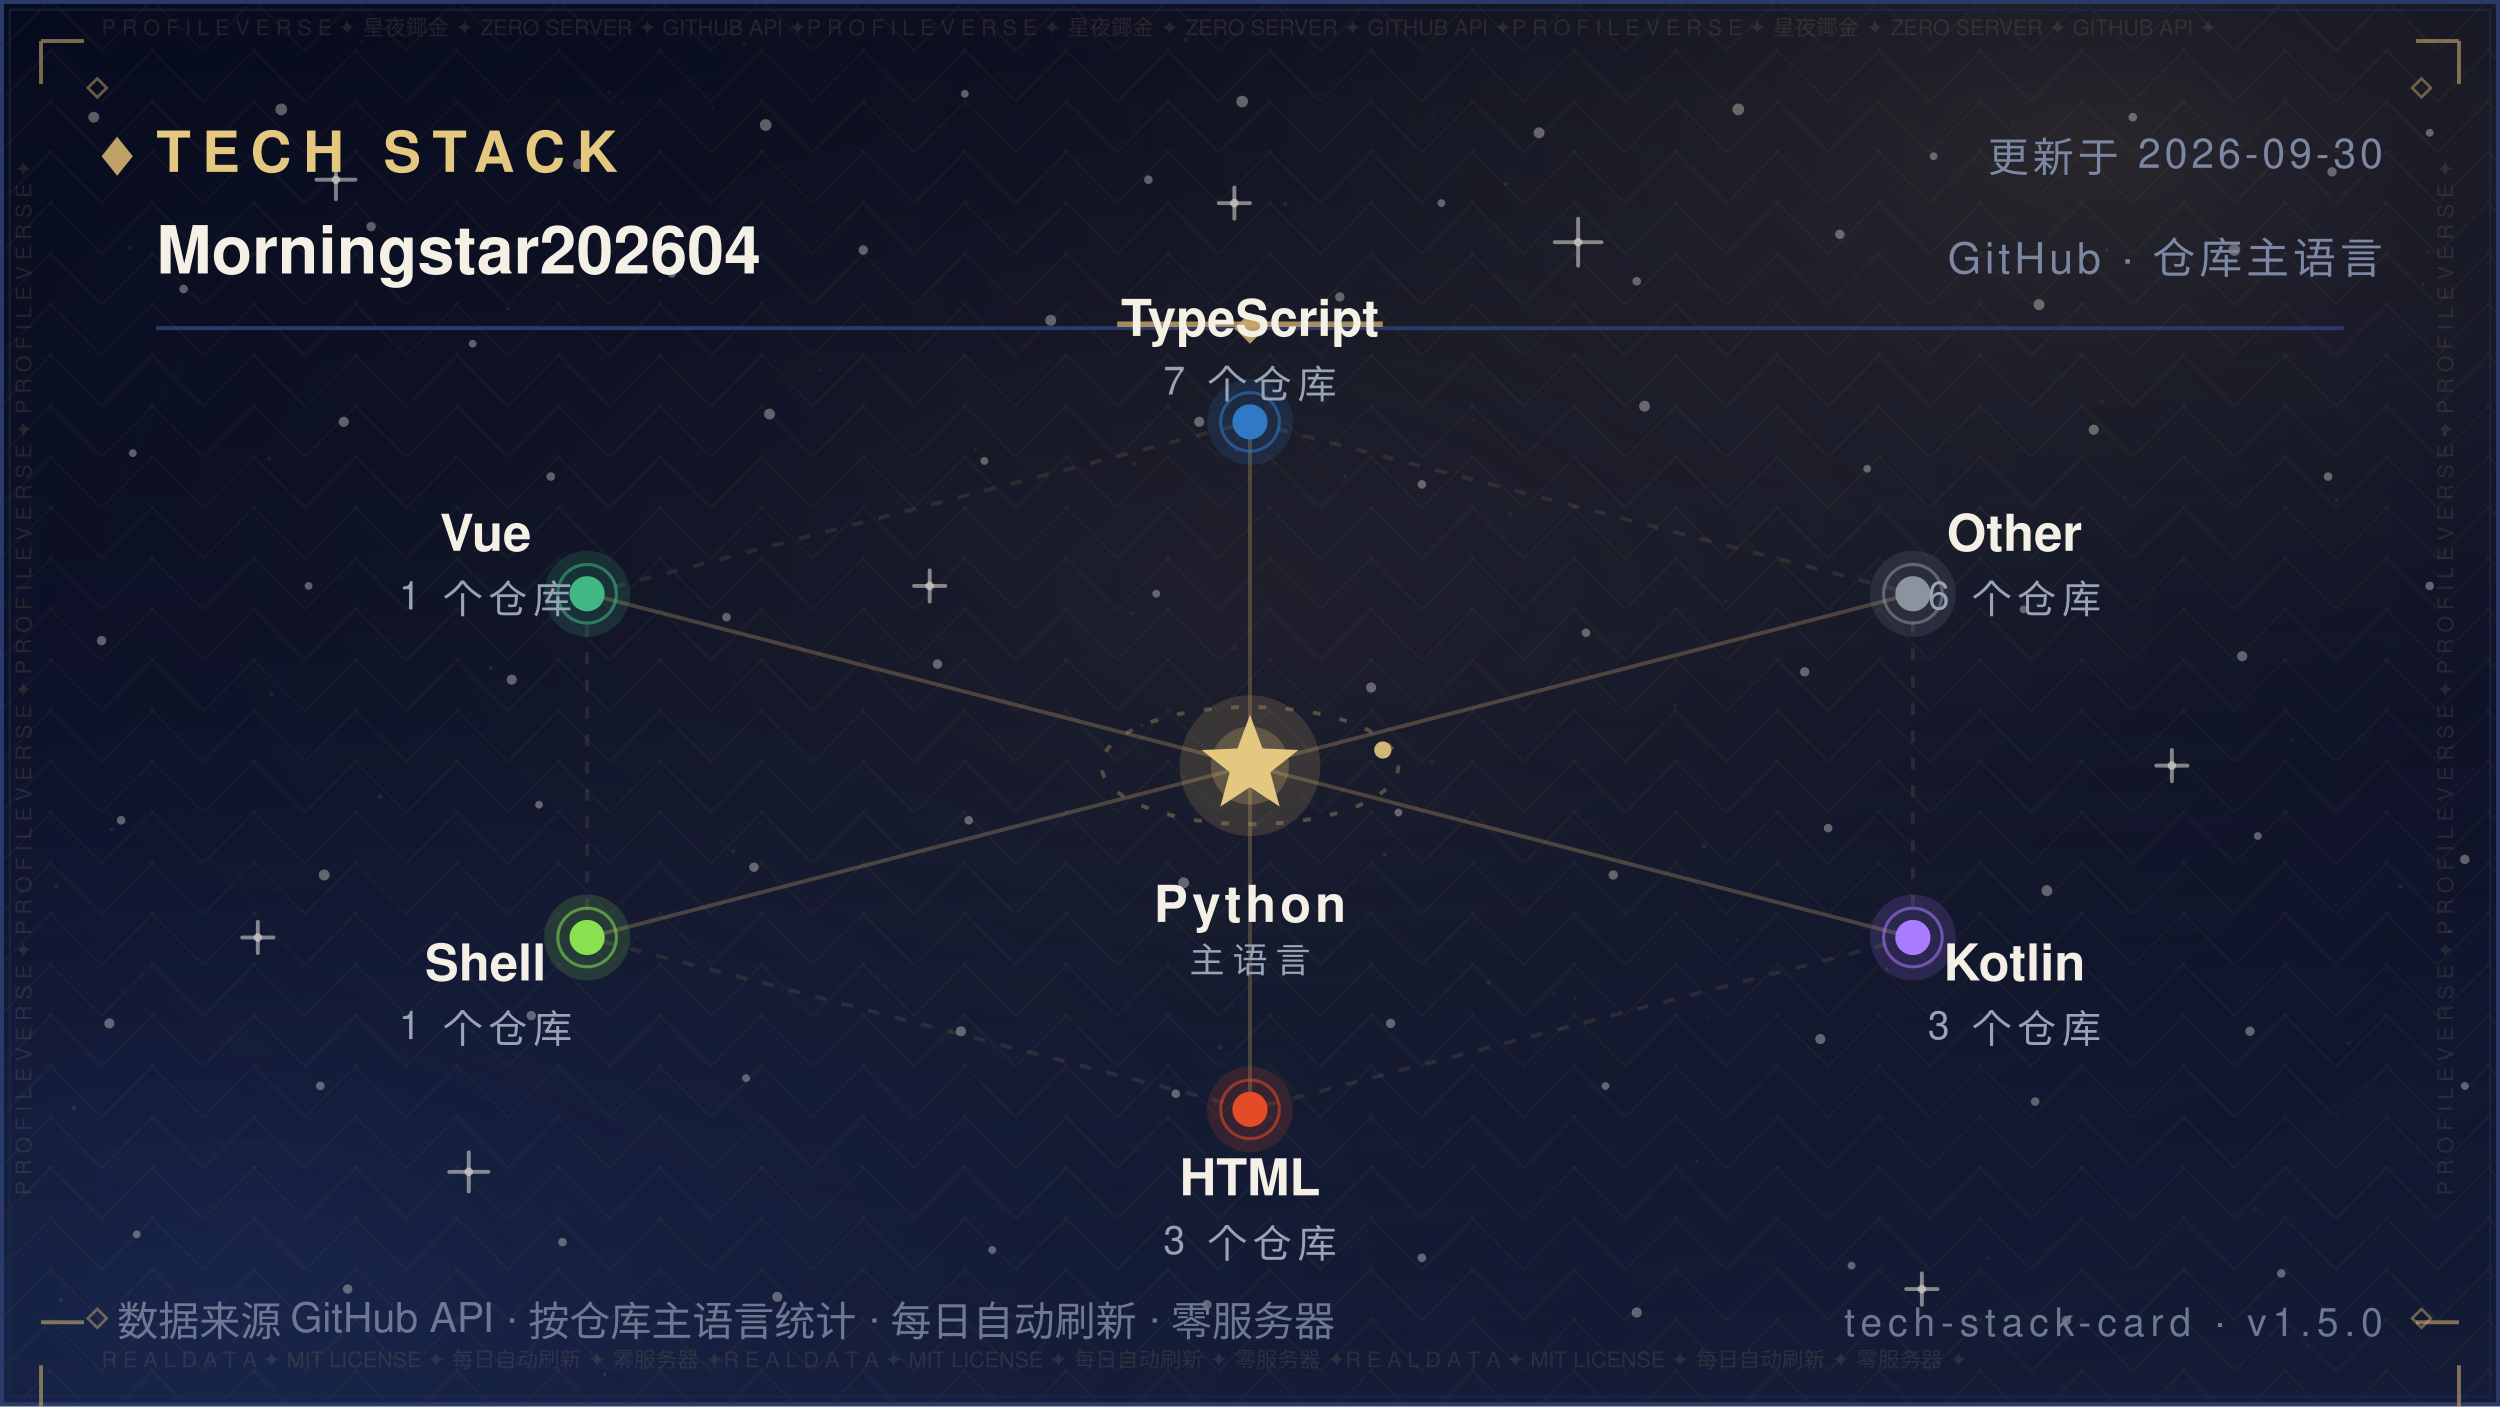
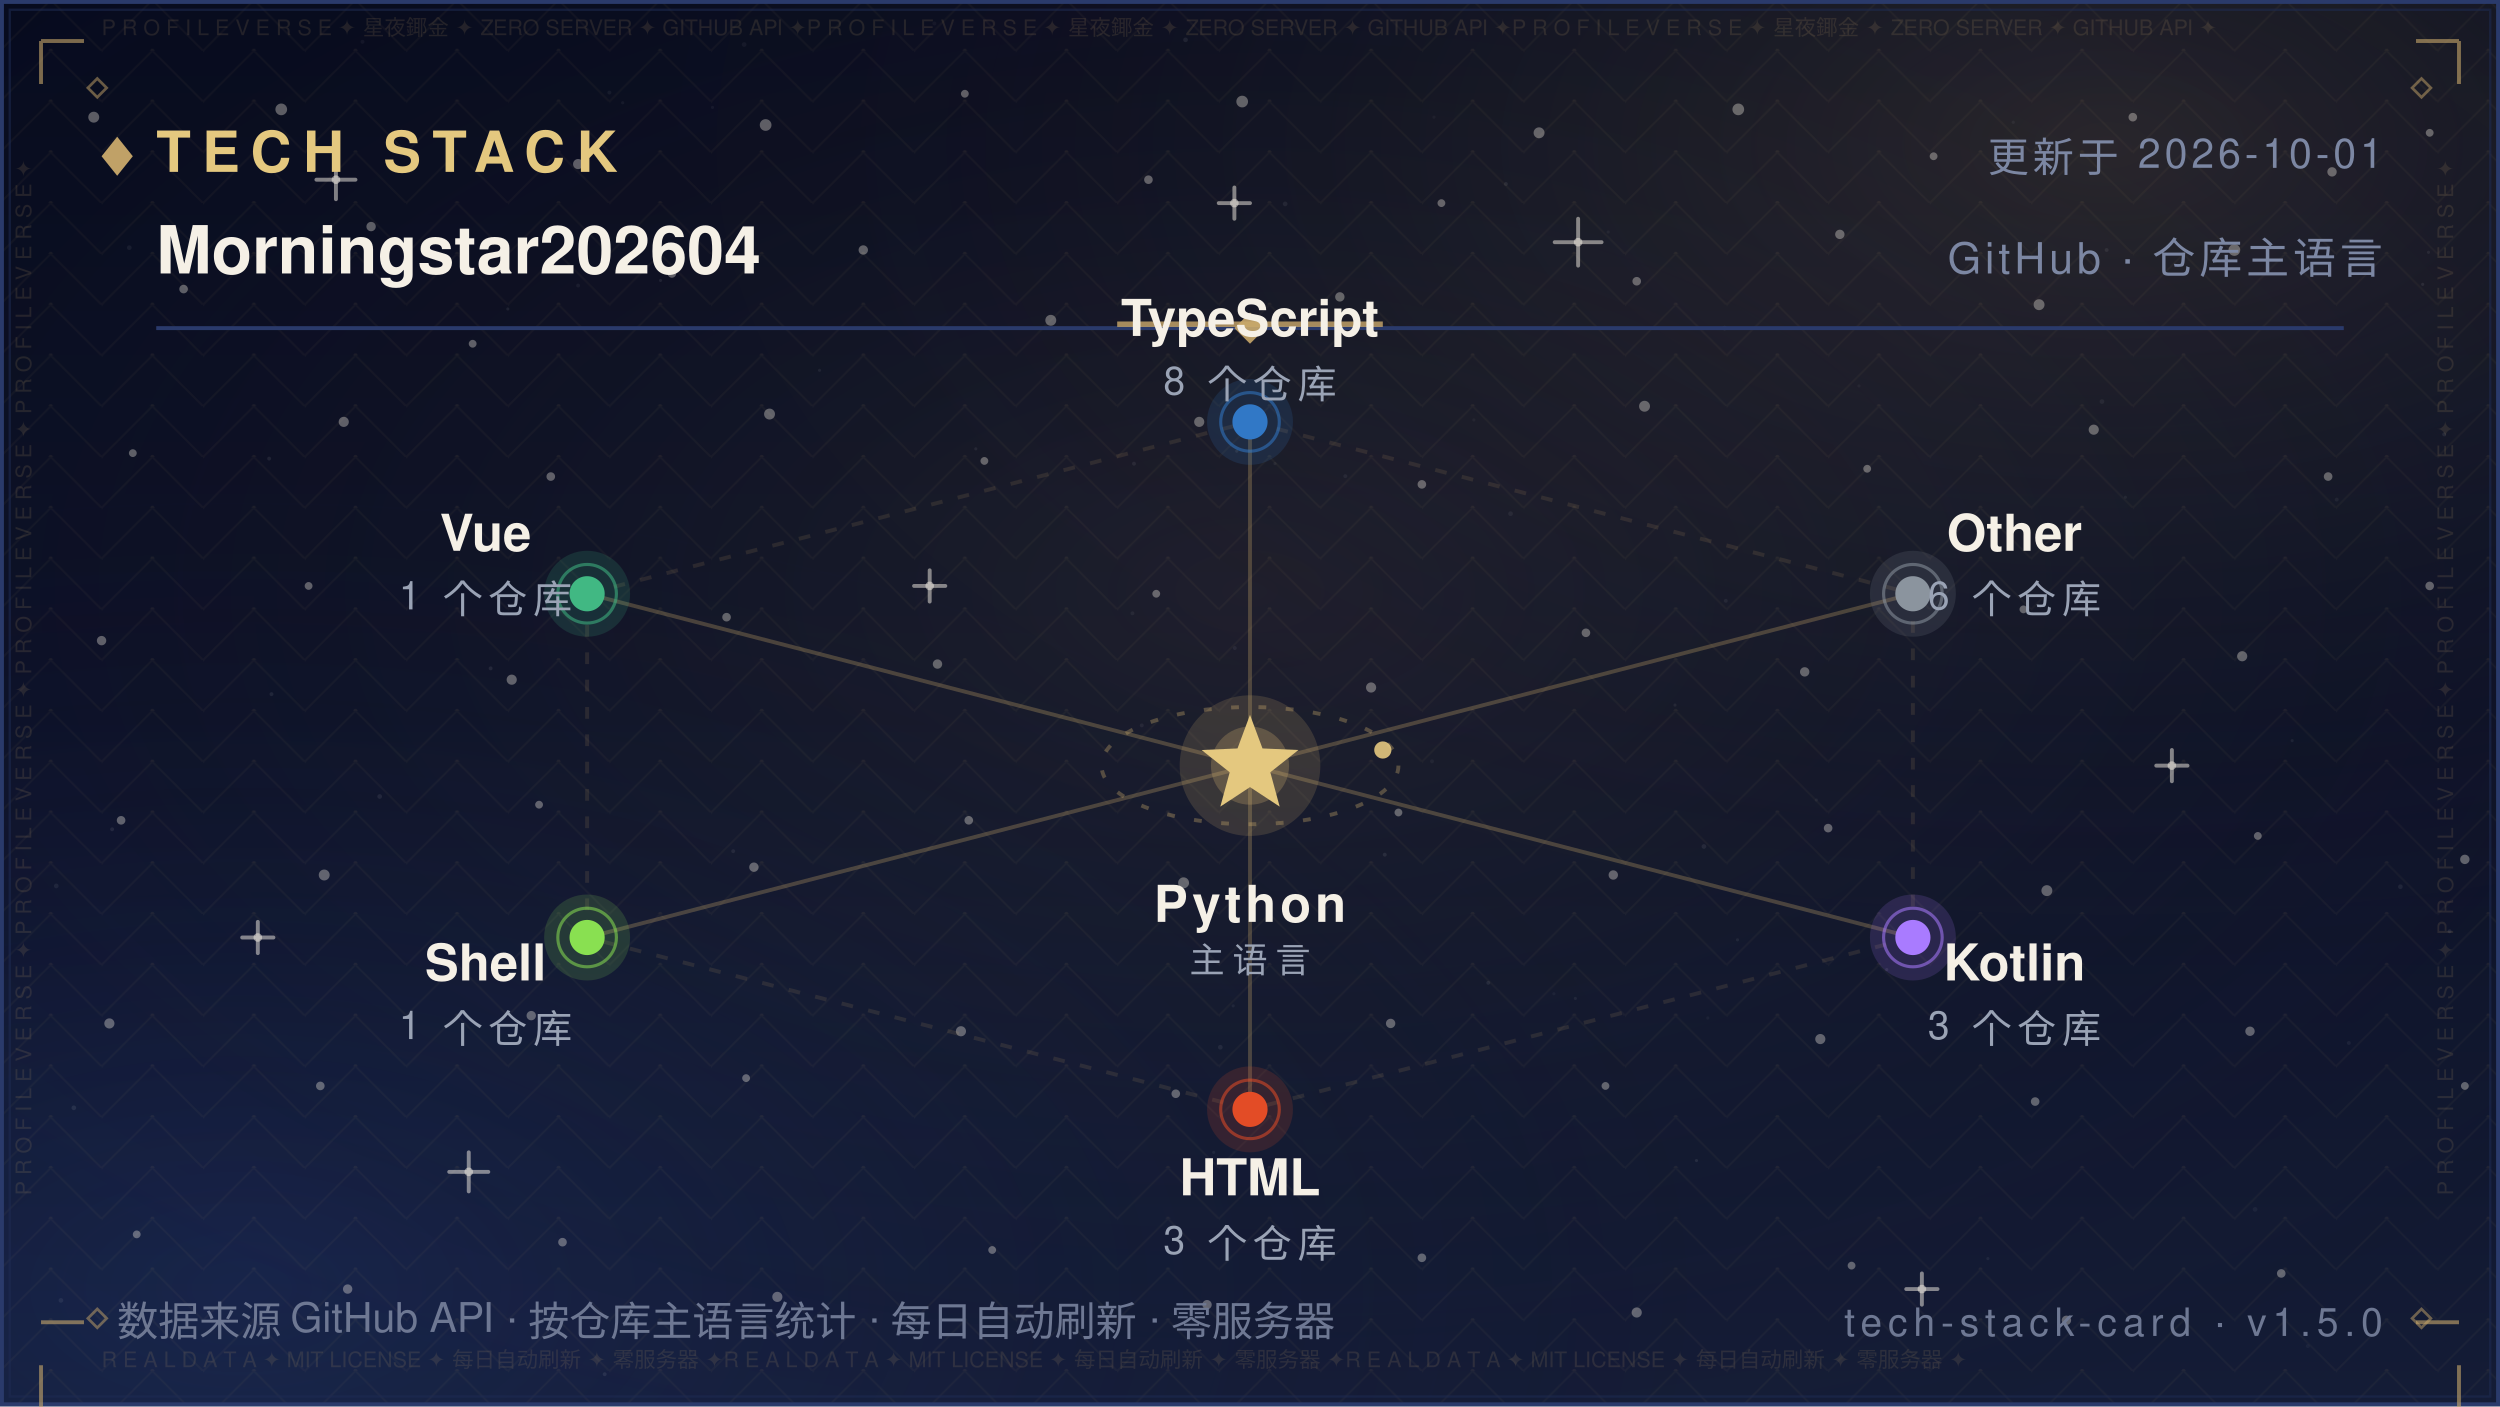
<svg xmlns="http://www.w3.org/2000/svg" width="640" height="360" viewBox="0 0 640 360" role="img" aria-label="Tech Stack — Morningstar202604">
  <defs>
    <linearGradient id="bg" x1="0" y1="0" x2="0" y2="1">
      <stop offset="0" stop-color="#070B1E" />
      <stop offset="0.5" stop-color="#0B1026" />
      <stop offset="1" stop-color="#141C36" />
    </linearGradient>
    <radialGradient id="nebG" cx="0.84" cy="0.10" r="0.62">
      <stop offset="0" stop-color="#C9A86A" stop-opacity="0.16" />
      <stop offset="1" stop-color="#070B1E" stop-opacity="0" />
    </radialGradient>
    <radialGradient id="nebB" cx="0.10" cy="0.92" r="0.60">
      <stop offset="0" stop-color="#2B4B9E" stop-opacity="0.22" />
      <stop offset="1" stop-color="#070B1E" stop-opacity="0" />
    </radialGradient>
    <radialGradient id="glow" cx="0.5" cy="0.42" r="0.72">
      <stop offset="0" stop-color="#C9A86A" stop-opacity="0.1" />
      <stop offset="1" stop-color="#070B1E" stop-opacity="0" />
    </radialGradient>
    <pattern id="fil1" width="26.0" height="13.0" patternUnits="userSpaceOnUse">
      <path d="M13.0 0 L26.0 13.0 L13.0 26.0 L0 13.0 Z" fill="none" stroke="#C9A86A" stroke-width="0.5" opacity="0.05" />
      <circle cx="13.0" cy="13.0" r="0.55" fill="#C9A86A" opacity="0.08" />
      <circle cx="0" cy="0" r="0.35" fill="#C9A86A" opacity="0.05" />
    </pattern>
  </defs>
  <rect width="640" height="360" fill="url(#bg)" />
  <rect width="640" height="360" fill="url(#nebG)" />
  <rect width="640" height="360" fill="url(#nebB)" />
  <rect width="640" height="360" fill="url(#glow)" />
  <rect width="640" height="360" fill="url(#fil1)" />
  <circle cx="24" cy="30" r="1.4" fill="#F5F0E6" opacity="0.35" />
  <circle cx="47" cy="74" r="1.1" fill="#F5F0E6" opacity="0.35" />
  <circle cx="72" cy="28" r="1.5" fill="#F5F0E6" opacity="0.35" />
  <circle cx="95" cy="58" r="1.2" fill="#F5F0E6" opacity="0.35" />
  <circle cx="121" cy="88" r="1" fill="#F5F0E6" opacity="0.35" />
  <circle cx="148" cy="42" r="1.3" fill="#F5F0E6" opacity="0.35" />
  <circle cx="172" cy="70" r="1.1" fill="#F5F0E6" opacity="0.35" />
  <circle cx="196" cy="32" r="1.5" fill="#F5F0E6" opacity="0.35" />
  <circle cx="221" cy="64" r="1.2" fill="#F5F0E6" opacity="0.35" />
  <circle cx="247" cy="24" r="1" fill="#F5F0E6" opacity="0.35" />
  <circle cx="269" cy="82" r="1.4" fill="#F5F0E6" opacity="0.35" />
  <circle cx="294" cy="46" r="1.1" fill="#F5F0E6" opacity="0.35" />
  <circle cx="318" cy="26" r="1.5" fill="#F5F0E6" opacity="0.35" />
  <circle cx="343" cy="76" r="1.2" fill="#F5F0E6" opacity="0.35" />
  <circle cx="369" cy="52" r="1" fill="#F5F0E6" opacity="0.35" />
  <circle cx="394" cy="34" r="1.4" fill="#F5F0E6" opacity="0.35" />
  <circle cx="419" cy="72" r="1.1" fill="#F5F0E6" opacity="0.35" />
  <circle cx="445" cy="28" r="1.5" fill="#F5F0E6" opacity="0.35" />
  <circle cx="471" cy="60" r="1.2" fill="#F5F0E6" opacity="0.35" />
  <circle cx="495" cy="40" r="1" fill="#F5F0E6" opacity="0.35" />
  <circle cx="522" cy="78" r="1.4" fill="#F5F0E6" opacity="0.35" />
  <circle cx="546" cy="30" r="1.1" fill="#F5F0E6" opacity="0.35" />
  <circle cx="572" cy="64" r="1.5" fill="#F5F0E6" opacity="0.35" />
  <circle cx="597" cy="44" r="1.2" fill="#F5F0E6" opacity="0.35" />
  <circle cx="622" cy="34" r="1" fill="#F5F0E6" opacity="0.35" />
  <circle cx="34" cy="116" r="1" fill="#F5F0E6" opacity="0.35" />
  <circle cx="88" cy="108" r="1.3" fill="#F5F0E6" opacity="0.35" />
  <circle cx="141" cy="122" r="1.1" fill="#F5F0E6" opacity="0.35" />
  <circle cx="197" cy="106" r="1.4" fill="#F5F0E6" opacity="0.35" />
  <circle cx="252" cy="118" r="1" fill="#F5F0E6" opacity="0.35" />
  <circle cx="307" cy="108" r="1.3" fill="#F5F0E6" opacity="0.35" />
  <circle cx="364" cy="124" r="1.1" fill="#F5F0E6" opacity="0.35" />
  <circle cx="421" cy="104" r="1.4" fill="#F5F0E6" opacity="0.35" />
  <circle cx="478" cy="120" r="1" fill="#F5F0E6" opacity="0.35" />
  <circle cx="536" cy="110" r="1.3" fill="#F5F0E6" opacity="0.35" />
  <circle cx="596" cy="122" r="1.1" fill="#F5F0E6" opacity="0.35" />
  <circle cx="26" cy="164" r="1.2" fill="#F5F0E6" opacity="0.35" />
  <circle cx="79" cy="150" r="1" fill="#F5F0E6" opacity="0.35" />
  <circle cx="131" cy="174" r="1.3" fill="#F5F0E6" opacity="0.35" />
  <circle cx="186" cy="158" r="1.1" fill="#F5F0E6" opacity="0.35" />
  <circle cx="240" cy="170" r="1.2" fill="#F5F0E6" opacity="0.35" />
  <circle cx="296" cy="152" r="1" fill="#F5F0E6" opacity="0.35" />
  <circle cx="351" cy="176" r="1.3" fill="#F5F0E6" opacity="0.35" />
  <circle cx="406" cy="162" r="1.1" fill="#F5F0E6" opacity="0.35" />
  <circle cx="462" cy="172" r="1.2" fill="#F5F0E6" opacity="0.35" />
  <circle cx="518" cy="156" r="1" fill="#F5F0E6" opacity="0.35" />
  <circle cx="574" cy="168" r="1.3" fill="#F5F0E6" opacity="0.35" />
  <circle cx="622" cy="150" r="1.1" fill="#F5F0E6" opacity="0.35" />
  <circle cx="31" cy="210" r="1.1" fill="#F5F0E6" opacity="0.35" />
  <circle cx="83" cy="224" r="1.4" fill="#F5F0E6" opacity="0.35" />
  <circle cx="138" cy="206" r="1" fill="#F5F0E6" opacity="0.35" />
  <circle cx="193" cy="222" r="1.2" fill="#F5F0E6" opacity="0.35" />
  <circle cx="248" cy="210" r="1.1" fill="#F5F0E6" opacity="0.35" />
  <circle cx="303" cy="226" r="1.4" fill="#F5F0E6" opacity="0.35" />
  <circle cx="358" cy="208" r="1" fill="#F5F0E6" opacity="0.35" />
  <circle cx="413" cy="224" r="1.2" fill="#F5F0E6" opacity="0.35" />
  <circle cx="468" cy="212" r="1.1" fill="#F5F0E6" opacity="0.35" />
  <circle cx="524" cy="228" r="1.4" fill="#F5F0E6" opacity="0.35" />
  <circle cx="578" cy="214" r="1" fill="#F5F0E6" opacity="0.35" />
  <circle cx="631" cy="220" r="1.2" fill="#F5F0E6" opacity="0.35" />
  <circle cx="28" cy="262" r="1.3" fill="#F5F0E6" opacity="0.35" />
  <circle cx="82" cy="278" r="1.1" fill="#F5F0E6" opacity="0.35" />
  <circle cx="136" cy="260" r="1.2" fill="#F5F0E6" opacity="0.35" />
  <circle cx="191" cy="276" r="1" fill="#F5F0E6" opacity="0.35" />
  <circle cx="246" cy="264" r="1.3" fill="#F5F0E6" opacity="0.35" />
  <circle cx="301" cy="280" r="1.1" fill="#F5F0E6" opacity="0.35" />
  <circle cx="356" cy="262" r="1.2" fill="#F5F0E6" opacity="0.35" />
  <circle cx="411" cy="278" r="1" fill="#F5F0E6" opacity="0.35" />
  <circle cx="466" cy="266" r="1.3" fill="#F5F0E6" opacity="0.35" />
  <circle cx="521" cy="282" r="1.1" fill="#F5F0E6" opacity="0.35" />
  <circle cx="576" cy="264" r="1.2" fill="#F5F0E6" opacity="0.35" />
  <circle cx="631" cy="278" r="1" fill="#F5F0E6" opacity="0.35" />
  <circle cx="35" cy="316" r="1" fill="#F5F0E6" opacity="0.35" />
  <circle cx="89" cy="330" r="1.2" fill="#F5F0E6" opacity="0.35" />
  <circle cx="144" cy="318" r="1.1" fill="#F5F0E6" opacity="0.35" />
  <circle cx="199" cy="332" r="1.3" fill="#F5F0E6" opacity="0.35" />
  <circle cx="254" cy="320" r="1" fill="#F5F0E6" opacity="0.35" />
  <circle cx="309" cy="334" r="1.2" fill="#F5F0E6" opacity="0.35" />
  <circle cx="364" cy="322" r="1.1" fill="#F5F0E6" opacity="0.35" />
  <circle cx="419" cy="336" r="1.3" fill="#F5F0E6" opacity="0.35" />
  <circle cx="474" cy="324" r="1" fill="#F5F0E6" opacity="0.35" />
  <circle cx="529" cy="338" r="1.2" fill="#F5F0E6" opacity="0.35" />
  <circle cx="584" cy="326" r="1.1" fill="#F5F0E6" opacity="0.35" />
  <path d="M81.0 46.0 H91.0 M86.0 41.0 V51.0" stroke="#F5F0E6" stroke-width="1" stroke-linecap="round" opacity="0.5" />
  <circle cx="86.0" cy="46.0" r="1.1" fill="#F5F0E6" opacity="0.5" />
  <path d="M234.0 150.0 H242.0 M238.0 146.0 V154.0" stroke="#F5F0E6" stroke-width="1" stroke-linecap="round" opacity="0.5" />
  <circle cx="238.0" cy="150.0" r="1.1" fill="#F5F0E6" opacity="0.5" />
  <path d="M398.0 62.0 H410.0 M404.0 56.0 V68.0" stroke="#F5F0E6" stroke-width="1" stroke-linecap="round" opacity="0.5" />
  <circle cx="404.0" cy="62.0" r="1.1" fill="#F5F0E6" opacity="0.5" />
  <path d="M552.0 196.0 H560.0 M556.0 192.0 V200.0" stroke="#F5F0E6" stroke-width="1" stroke-linecap="round" opacity="0.5" />
  <circle cx="556.0" cy="196.0" r="1.1" fill="#F5F0E6" opacity="0.5" />
  <path d="M115.0 300.0 H125.0 M120.0 295.0 V305.0" stroke="#F5F0E6" stroke-width="1" stroke-linecap="round" opacity="0.5" />
  <circle cx="120.0" cy="300.0" r="1.1" fill="#F5F0E6" opacity="0.5" />
  <path d="M488.0 330.0 H496.0 M492.0 326.0 V334.0" stroke="#F5F0E6" stroke-width="1" stroke-linecap="round" opacity="0.5" />
  <circle cx="492.0" cy="330.0" r="1.1" fill="#F5F0E6" opacity="0.5" />
  <path d="M312.0 52.0 H320.0 M316.0 48.0 V56.0" stroke="#F5F0E6" stroke-width="1" stroke-linecap="round" opacity="0.5" />
  <circle cx="316.0" cy="52.0" r="1.1" fill="#F5F0E6" opacity="0.5" />
  <path d="M62.0 240.0 H70.0 M66.0 236.0 V244.0" stroke="#F5F0E6" stroke-width="1" stroke-linecap="round" opacity="0.5" />
  <circle cx="66.0" cy="240.0" r="1.1" fill="#F5F0E6" opacity="0.5" />
  <circle cx="15.6" cy="332.9" r="0.6" fill="#FFFFFF" opacity="0.067" />
  <circle cx="97.2" cy="203.9" r="0.6" fill="#FFFFFF" opacity="0.076" />
  <circle cx="538.1" cy="102.8" r="0.6" fill="#FFFFFF" opacity="0.057" />
  <circle cx="344.4" cy="121.9" r="0.5" fill="#FFFFFF" opacity="0.057" />
  <circle cx="159.4" cy="26.3" r="0.4" fill="#FFFFFF" opacity="0.048" />
  <circle cx="28.7" cy="212.3" r="0.5" fill="#FFFFFF" opacity="0.080" />
  <circle cx="209.8" cy="94.8" r="0.4" fill="#FFFFFF" opacity="0.060" />
  <circle cx="316.1" cy="165.9" r="0.5" fill="#FFFFFF" opacity="0.057" />
  <circle cx="590.8" cy="344.6" r="0.5" fill="#FFFFFF" opacity="0.037" />
  <circle cx="539.3" cy="64.0" r="0.5" fill="#FFFFFF" opacity="0.068" />
  <circle cx="385.5" cy="47.1" r="0.5" fill="#FFFFFF" opacity="0.076" />
  <circle cx="292.3" cy="185.7" r="0.5" fill="#FFFFFF" opacity="0.060" />
  <circle cx="536.7" cy="261.9" r="0.5" fill="#FFFFFF" opacity="0.046" />
  <circle cx="377.3" cy="107.5" r="0.4" fill="#FFFFFF" opacity="0.041" />
  <circle cx="92.8" cy="10.7" r="0.5" fill="#FFFFFF" opacity="0.044" />
  <circle cx="354.5" cy="218.8" r="0.5" fill="#FFFFFF" opacity="0.080" />
  <circle cx="310.7" cy="295.0" r="0.4" fill="#FFFFFF" opacity="0.054" />
  <circle cx="601.3" cy="267.0" r="0.5" fill="#FFFFFF" opacity="0.054" />
  <circle cx="18.9" cy="283.6" r="0.6" fill="#FFFFFF" opacity="0.085" />
  <circle cx="312.4" cy="268.1" r="0.6" fill="#FFFFFF" opacity="0.069" />
  <circle cx="239.2" cy="6.0" r="0.5" fill="#FFFFFF" opacity="0.036" />
  <circle cx="436.2" cy="216.7" r="0.6" fill="#FFFFFF" opacity="0.071" />
  <circle cx="329.0" cy="52.2" r="0.6" fill="#FFFFFF" opacity="0.063" />
  <circle cx="625.7" cy="111.2" r="0.5" fill="#FFFFFF" opacity="0.075" />
  <circle cx="428.8" cy="180.5" r="0.4" fill="#FFFFFF" opacity="0.065" />
  <circle cx="169.1" cy="71.8" r="0.4" fill="#FFFFFF" opacity="0.073" />
  <circle cx="586.8" cy="189.6" r="0.4" fill="#FFFFFF" opacity="0.060" />
  <circle cx="598.2" cy="127.9" r="0.5" fill="#FFFFFF" opacity="0.054" />
  <circle cx="289.9" cy="157.0" r="0.5" fill="#FFFFFF" opacity="0.053" />
  <circle cx="315.7" cy="257.5" r="0.4" fill="#FFFFFF" opacity="0.054" />
  <circle cx="154.8" cy="351.8" r="0.5" fill="#FFFFFF" opacity="0.080" />
  <circle cx="411.7" cy="59.4" r="0.4" fill="#FFFFFF" opacity="0.043" />
  <circle cx="465.0" cy="204.8" r="0.4" fill="#FFFFFF" opacity="0.048" />
  <circle cx="533.5" cy="156.3" r="0.5" fill="#FFFFFF" opacity="0.050" />
  <circle cx="621.7" cy="64.6" r="0.4" fill="#FFFFFF" opacity="0.064" />
  <circle cx="14.4" cy="226.8" r="0.6" fill="#FFFFFF" opacity="0.064" />
  <circle cx="68.9" cy="117.4" r="0.5" fill="#FFFFFF" opacity="0.076" />
  <circle cx="182.4" cy="27.5" r="0.4" fill="#FFFFFF" opacity="0.047" />
  <circle cx="125.6" cy="171.1" r="0.5" fill="#FFFFFF" opacity="0.081" />
  <circle cx="367.1" cy="30.0" r="0.4" fill="#FFFFFF" opacity="0.039" />
  <circle cx="441.5" cy="84.0" r="0.6" fill="#FFFFFF" opacity="0.085" />
  <circle cx="69.5" cy="177.7" r="0.5" fill="#FFFFFF" opacity="0.078" />
  <circle cx="627.1" cy="238.4" r="0.5" fill="#FFFFFF" opacity="0.081" />
  <circle cx="620.2" cy="72.8" r="0.4" fill="#FFFFFF" opacity="0.078" />
  <circle cx="508.9" cy="322.2" r="0.4" fill="#FFFFFF" opacity="0.055" />
  <circle cx="403.3" cy="255.6" r="0.4" fill="#FFFFFF" opacity="0.061" />
  <circle cx="381.0" cy="251.6" r="0.5" fill="#FFFFFF" opacity="0.078" />
  <circle cx="33.1" cy="63.4" r="0.6" fill="#FFFFFF" opacity="0.059" />
  <circle cx="249.8" cy="114.9" r="0.4" fill="#FFFFFF" opacity="0.066" />
  <circle cx="434.3" cy="297.1" r="0.4" fill="#FFFFFF" opacity="0.082" />
  <circle cx="437.2" cy="260.6" r="0.4" fill="#FFFFFF" opacity="0.040" />
  <circle cx="577.3" cy="309.6" r="0.6" fill="#FFFFFF" opacity="0.044" />
  <circle cx="366.6" cy="194.9" r="0.5" fill="#FFFFFF" opacity="0.044" />
  <circle cx="444.8" cy="240.6" r="0.4" fill="#FFFFFF" opacity="0.060" />
  <circle cx="316.6" cy="115.5" r="0.4" fill="#FFFFFF" opacity="0.076" />
  <circle cx="148.0" cy="73.1" r="0.5" fill="#FFFFFF" opacity="0.053" />
  <circle cx="326.4" cy="118.7" r="0.4" fill="#FFFFFF" opacity="0.054" />
  <circle cx="515.4" cy="31.3" r="0.4" fill="#FFFFFF" opacity="0.047" />
  <circle cx="182.8" cy="84.2" r="0.4" fill="#FFFFFF" opacity="0.039" />
  <circle cx="475.9" cy="98.8" r="0.4" fill="#FFFFFF" opacity="0.037" />
  <circle cx="441.8" cy="153.8" r="0.5" fill="#FFFFFF" opacity="0.057" />
  <circle cx="386.7" cy="131.5" r="0.6" fill="#FFFFFF" opacity="0.059" />
  <circle cx="303.5" cy="10.2" r="0.6" fill="#FFFFFF" opacity="0.074" />
  <circle cx="544.1" cy="127.3" r="0.4" fill="#FFFFFF" opacity="0.054" />
  <circle cx="156.0" cy="23.7" r="0.5" fill="#FFFFFF" opacity="0.051" />
  <circle cx="614.5" cy="227.0" r="0.6" fill="#FFFFFF" opacity="0.068" />
  <circle cx="397.8" cy="254.4" r="0.4" fill="#FFFFFF" opacity="0.042" />
  <circle cx="190.5" cy="11.4" r="0.6" fill="#FFFFFF" opacity="0.043" />
  <circle cx="483.0" cy="248.2" r="0.4" fill="#FFFFFF" opacity="0.085" />
  <circle cx="187.7" cy="217.9" r="0.5" fill="#FFFFFF" opacity="0.067" />
  <circle cx="290.3" cy="118.7" r="0.5" fill="#FFFFFF" opacity="0.068" />
  <circle cx="130.0" cy="79.1" r="0.4" fill="#FFFFFF" opacity="0.074" />
  <rect x="0.5" y="0.5" width="639" height="359" fill="none" stroke="#2A3A6B" stroke-width="1" />
  <rect x="2.5" y="2.5" width="635" height="355" fill="none" stroke="#1D2A52" stroke-width="0.6" opacity="0.55" />
  <text x="26" y="9" font-family="'Segoe UI',Helvetica,Arial,'PingFang SC','Microsoft YaHei',sans-serif" font-size="5.5" fill="#C9A86A" opacity="0.14" textLength="588">P R O F I L E   V E R S E   ✦   星夜鎁金   ✦   ZERO SERVER   ✦   GITHUB API   ✦P R O F I L E   V E R S E   ✦   星夜鎁金   ✦   ZERO SERVER   ✦   GITHUB API   ✦P R O F I L E   V E R S E   ✦   星夜鎁金   ✦   ZERO SERVER   ✦   GITHUB API   ✦</text>
  <text x="26" y="350" font-family="'Segoe UI',Helvetica,Arial,'PingFang SC','Microsoft YaHei',sans-serif" font-size="5.5" fill="#C9A86A" opacity="0.14" textLength="588">R E A L   D A T A   ✦   MIT LICENSE   ✦   每日自动刷新   ✦   零服务器   ✦R E A L   D A T A   ✦   MIT LICENSE   ✦   每日自动刷新   ✦   零服务器   ✦R E A L   D A T A   ✦   MIT LICENSE   ✦   每日自动刷新   ✦   零服务器   ✦</text>
  <text x="8" y="306" font-family="'Segoe UI',Helvetica,Arial,'PingFang SC','Microsoft YaHei',sans-serif" font-size="5.5" fill="#C9A86A" opacity="0.14" transform="rotate(-90 8 306)">P R O F I L E   V E R S E   ✦   P R O F I L E   V E R S E   ✦   P R O F I L E   V E R S E   ✦   P R O F I L E   V E R S E   ✦   </text>
  <text x="628" y="306" font-family="'Segoe UI',Helvetica,Arial,'PingFang SC','Microsoft YaHei',sans-serif" font-size="5.5" fill="#C9A86A" opacity="0.14" transform="rotate(-90 628 306)">P R O F I L E   V E R S E   ✦   P R O F I L E   V E R S E   ✦   P R O F I L E   V E R S E   ✦   P R O F I L E   V E R S E   ✦   </text>
  <path d="M10.5 10.5 h11 M10.5 10.5 v11" fill="none" stroke="#C9A86A" stroke-width="1" opacity="0.6" />
  <path d="M618.5 10.5 h11 M629.5 10.5 v11" fill="none" stroke="#C9A86A" stroke-width="1" opacity="0.6" />
  <path d="M10.5 338.5 h11 M10.5 349.5 v11" fill="none" stroke="#C9A86A" stroke-width="1" opacity="0.6" />
  <path d="M618.5 338.5 h11 M629.5 349.5 v11" fill="none" stroke="#C9A86A" stroke-width="1" opacity="0.6" />
  <path d="M22.5 22.5 l2.4 -2.4 l2.4 2.4 l-2.4 2.4 z" fill="none" stroke="#C9A86A" stroke-width="0.7" opacity="0.5" />
  <path d="M617.5 22.5 l2.4 -2.4 l2.4 2.4 l-2.4 2.4 z" fill="none" stroke="#C9A86A" stroke-width="0.7" opacity="0.5" />
  <path d="M22.5 337.5 l2.4 -2.4 l2.4 2.4 l-2.4 2.4 z" fill="none" stroke="#C9A86A" stroke-width="0.7" opacity="0.5" />
  <path d="M617.5 337.5 l2.4 -2.4 l2.4 2.4 l-2.4 2.4 z" fill="none" stroke="#C9A86A" stroke-width="0.7" opacity="0.5" />
  <path d="M26 40 l4 -5 l4 5 l-4 5 z" fill="#C9A86A" opacity="0.95" />
  <text x="40" y="44" font-family="'Segoe UI',Helvetica,Arial,'PingFang SC','Microsoft YaHei',sans-serif" font-size="14.5" font-weight="700" letter-spacing="3" fill="#E4C87F">TECH STACK</text>
-   <text x="610" y="44" text-anchor="end" font-family="'Segoe UI',Helvetica,Arial,'PingFang SC','Microsoft YaHei',sans-serif" font-size="10.5" letter-spacing="1" fill="#7C87A3">更新于 2026-09-30</text>
+   <text x="610" y="44" text-anchor="end" font-family="'Segoe UI',Helvetica,Arial,'PingFang SC','Microsoft YaHei',sans-serif" font-size="10.5" letter-spacing="1" fill="#7C87A3">更新于 2026-10-01</text>
  <text x="40" y="70" font-family="'Segoe UI',Helvetica,Arial,'PingFang SC','Microsoft YaHei',sans-serif" font-size="17" font-weight="600" fill="#F5F0E6">Morningstar202604</text>
  <text x="610" y="70" text-anchor="end" font-family="'Segoe UI',Helvetica,Arial,'PingFang SC','Microsoft YaHei',sans-serif" font-size="11" letter-spacing="1" fill="#7C87A3">GitHub · 仓库主语言</text>
  <line x1="40" y1="84" x2="600" y2="84" stroke="#2A3A6B" stroke-width="1" />
  <line x1="286" y1="83" x2="354" y2="83" stroke="#C9A86A" stroke-width="1.4" opacity="0.8" />
  <path d="M320 80 l4 4 l-4 4 l-4 -4 z" fill="#C9A86A" opacity="0.9" />
  <line x1="320.0" y1="196.0" x2="320.0" y2="108.0" stroke="#C9A86A" stroke-opacity="0.30" stroke-width="1" />
  <circle cx="320.0" cy="108.0" r="1.4" fill="#C9A86A" opacity="0.8" />
  <line x1="320.0" y1="196.0" x2="489.7" y2="152.0" stroke="#C9A86A" stroke-opacity="0.30" stroke-width="1" />
  <circle cx="489.7" cy="152.0" r="1.4" fill="#C9A86A" opacity="0.8" />
  <line x1="320.0" y1="196.0" x2="489.7" y2="240.0" stroke="#C9A86A" stroke-opacity="0.30" stroke-width="1" />
  <circle cx="489.7" cy="240.0" r="1.4" fill="#C9A86A" opacity="0.8" />
  <line x1="320.0" y1="196.0" x2="320.0" y2="284.0" stroke="#C9A86A" stroke-opacity="0.30" stroke-width="1" />
  <circle cx="320.0" cy="284.0" r="1.4" fill="#C9A86A" opacity="0.8" />
  <line x1="320.0" y1="196.0" x2="150.3" y2="240.0" stroke="#C9A86A" stroke-opacity="0.30" stroke-width="1" />
  <circle cx="150.3" cy="240.0" r="1.4" fill="#C9A86A" opacity="0.8" />
  <line x1="320.0" y1="196.0" x2="150.3" y2="152.0" stroke="#C9A86A" stroke-opacity="0.30" stroke-width="1" />
  <circle cx="150.3" cy="152.0" r="1.4" fill="#C9A86A" opacity="0.8" />
  <line x1="320.0" y1="108.0" x2="489.7" y2="152.0" stroke="#C9A86A" stroke-opacity="0.13" stroke-width="1" stroke-dasharray="3 4" />
  <line x1="489.7" y1="152.0" x2="489.7" y2="240.0" stroke="#C9A86A" stroke-opacity="0.13" stroke-width="1" stroke-dasharray="3 4" />
  <line x1="489.7" y1="240.0" x2="320.0" y2="284.0" stroke="#C9A86A" stroke-opacity="0.13" stroke-width="1" stroke-dasharray="3 4" />
  <line x1="320.0" y1="284.0" x2="150.3" y2="240.0" stroke="#C9A86A" stroke-opacity="0.13" stroke-width="1" stroke-dasharray="3 4" />
  <line x1="150.3" y1="240.0" x2="150.3" y2="152.0" stroke="#C9A86A" stroke-opacity="0.13" stroke-width="1" stroke-dasharray="3 4" />
  <line x1="150.3" y1="152.0" x2="320.0" y2="108.0" stroke="#C9A86A" stroke-opacity="0.13" stroke-width="1" stroke-dasharray="3 4" />
  <ellipse cx="320" cy="196" rx="38" ry="15" fill="none" stroke="#C9A86A" stroke-opacity="0.35" stroke-width="1" stroke-dasharray="2 5" />
  <circle cx="354" cy="192" r="2.2" fill="#E4C87F" opacity="0.9" />
  <circle cx="320" cy="196" r="18" fill="#C9A86A" opacity="0.18" />
  <circle cx="320" cy="196" r="10" fill="#C9A86A" opacity="0.28" />
  <polygon points="320.0,183.0 323.2,191.6 332.4,192.0 325.2,197.7 327.6,206.5 320.0,201.5 312.4,206.5 314.8,197.7 307.6,192.0 316.8,191.6" fill="#E4C87F" />
  <text x="320" y="236" text-anchor="middle" font-family="'Segoe UI',Helvetica,Arial,'PingFang SC','Microsoft YaHei',sans-serif" font-size="13" font-weight="700" letter-spacing="1" fill="#F5F0E6">Python</text>
  <text x="320" y="249" text-anchor="middle" font-family="'Segoe UI',Helvetica,Arial,'PingFang SC','Microsoft YaHei',sans-serif" font-size="9" letter-spacing="2" fill="#9AA3B5">主语言</text>
  <circle cx="320.0" cy="108.0" r="11" fill="#3178C6" opacity="0.16" />
  <circle cx="320.0" cy="108.0" r="4.5" fill="#3178C6" />
  <circle cx="320.0" cy="108.0" r="7.5" fill="none" stroke="#3178C6" stroke-opacity="0.55" stroke-width="0.8" />
  <text x="320.0" y="86.0" text-anchor="middle" font-family="'Segoe UI',Helvetica,Arial,'PingFang SC','Microsoft YaHei',sans-serif" font-size="13" font-weight="600" fill="#F5F0E6">TypeScript</text>
-   <text x="320.0" y="101.0" text-anchor="middle" font-family="'Segoe UI',Helvetica,Arial,'PingFang SC','Microsoft YaHei',sans-serif" font-size="10" letter-spacing="1.5" fill="#9AA3B5">7 个仓库</text>
+   <text x="320.0" y="101.0" text-anchor="middle" font-family="'Segoe UI',Helvetica,Arial,'PingFang SC','Microsoft YaHei',sans-serif" font-size="10" letter-spacing="1.5" fill="#9AA3B5">8 个仓库</text>
  <circle cx="489.7" cy="152.0" r="11" fill="#8B949E" opacity="0.16" />
  <circle cx="489.7" cy="152.0" r="4.5" fill="#8B949E" />
  <circle cx="489.7" cy="152.0" r="7.5" fill="none" stroke="#8B949E" stroke-opacity="0.55" stroke-width="0.8" />
  <text x="515.7" y="141.0" text-anchor="middle" font-family="'Segoe UI',Helvetica,Arial,'PingFang SC','Microsoft YaHei',sans-serif" font-size="13" font-weight="600" fill="#F5F0E6">Other</text>
  <text x="515.7" y="156.0" text-anchor="middle" font-family="'Segoe UI',Helvetica,Arial,'PingFang SC','Microsoft YaHei',sans-serif" font-size="10" letter-spacing="1.5" fill="#9AA3B5">6 个仓库</text>
  <circle cx="489.7" cy="240.0" r="11" fill="#A97BFF" opacity="0.16" />
  <circle cx="489.7" cy="240.0" r="4.5" fill="#A97BFF" />
  <circle cx="489.7" cy="240.0" r="7.5" fill="none" stroke="#A97BFF" stroke-opacity="0.55" stroke-width="0.8" />
  <text x="515.7" y="251.0" text-anchor="middle" font-family="'Segoe UI',Helvetica,Arial,'PingFang SC','Microsoft YaHei',sans-serif" font-size="13" font-weight="600" fill="#F5F0E6">Kotlin</text>
  <text x="515.7" y="266.0" text-anchor="middle" font-family="'Segoe UI',Helvetica,Arial,'PingFang SC','Microsoft YaHei',sans-serif" font-size="10" letter-spacing="1.5" fill="#9AA3B5">3 个仓库</text>
  <circle cx="320.0" cy="284.0" r="11" fill="#E34C26" opacity="0.16" />
  <circle cx="320.0" cy="284.0" r="4.5" fill="#E34C26" />
  <circle cx="320.0" cy="284.0" r="7.5" fill="none" stroke="#E34C26" stroke-opacity="0.55" stroke-width="0.8" />
  <text x="320.0" y="306.0" text-anchor="middle" font-family="'Segoe UI',Helvetica,Arial,'PingFang SC','Microsoft YaHei',sans-serif" font-size="13" font-weight="600" fill="#F5F0E6">HTML</text>
  <text x="320.0" y="321.0" text-anchor="middle" font-family="'Segoe UI',Helvetica,Arial,'PingFang SC','Microsoft YaHei',sans-serif" font-size="10" letter-spacing="1.5" fill="#9AA3B5">3 个仓库</text>
  <circle cx="150.3" cy="240.0" r="11" fill="#89E051" opacity="0.16" />
  <circle cx="150.3" cy="240.0" r="4.5" fill="#89E051" />
  <circle cx="150.3" cy="240.0" r="7.5" fill="none" stroke="#89E051" stroke-opacity="0.55" stroke-width="0.8" />
  <text x="124.3" y="251.0" text-anchor="middle" font-family="'Segoe UI',Helvetica,Arial,'PingFang SC','Microsoft YaHei',sans-serif" font-size="13" font-weight="600" fill="#F5F0E6">Shell</text>
  <text x="124.3" y="266.0" text-anchor="middle" font-family="'Segoe UI',Helvetica,Arial,'PingFang SC','Microsoft YaHei',sans-serif" font-size="10" letter-spacing="1.5" fill="#9AA3B5">1 个仓库</text>
  <circle cx="150.3" cy="152.0" r="11" fill="#41B883" opacity="0.16" />
  <circle cx="150.3" cy="152.0" r="4.5" fill="#41B883" />
  <circle cx="150.3" cy="152.0" r="7.5" fill="none" stroke="#41B883" stroke-opacity="0.55" stroke-width="0.8" />
  <text x="124.3" y="141.0" text-anchor="middle" font-family="'Segoe UI',Helvetica,Arial,'PingFang SC','Microsoft YaHei',sans-serif" font-size="13" font-weight="600" fill="#F5F0E6">Vue</text>
  <text x="124.3" y="156.0" text-anchor="middle" font-family="'Segoe UI',Helvetica,Arial,'PingFang SC','Microsoft YaHei',sans-serif" font-size="10" letter-spacing="1.5" fill="#9AA3B5">1 个仓库</text>
  <text x="30" y="342" font-family="'Segoe UI',Helvetica,Arial,'PingFang SC','Microsoft YaHei',sans-serif" font-size="10.5" fill="#6E7893">数据来源 GitHub API · 按仓库主语言统计 · 每日自动刷新 · 零服务器</text>
  <text x="610" y="342" text-anchor="end" font-family="'Segoe UI',Helvetica,Arial,'PingFang SC','Microsoft YaHei',sans-serif" font-size="10" letter-spacing="1.5" fill="#6E7893">tech-stack-card · v1.5.0</text>
</svg>
